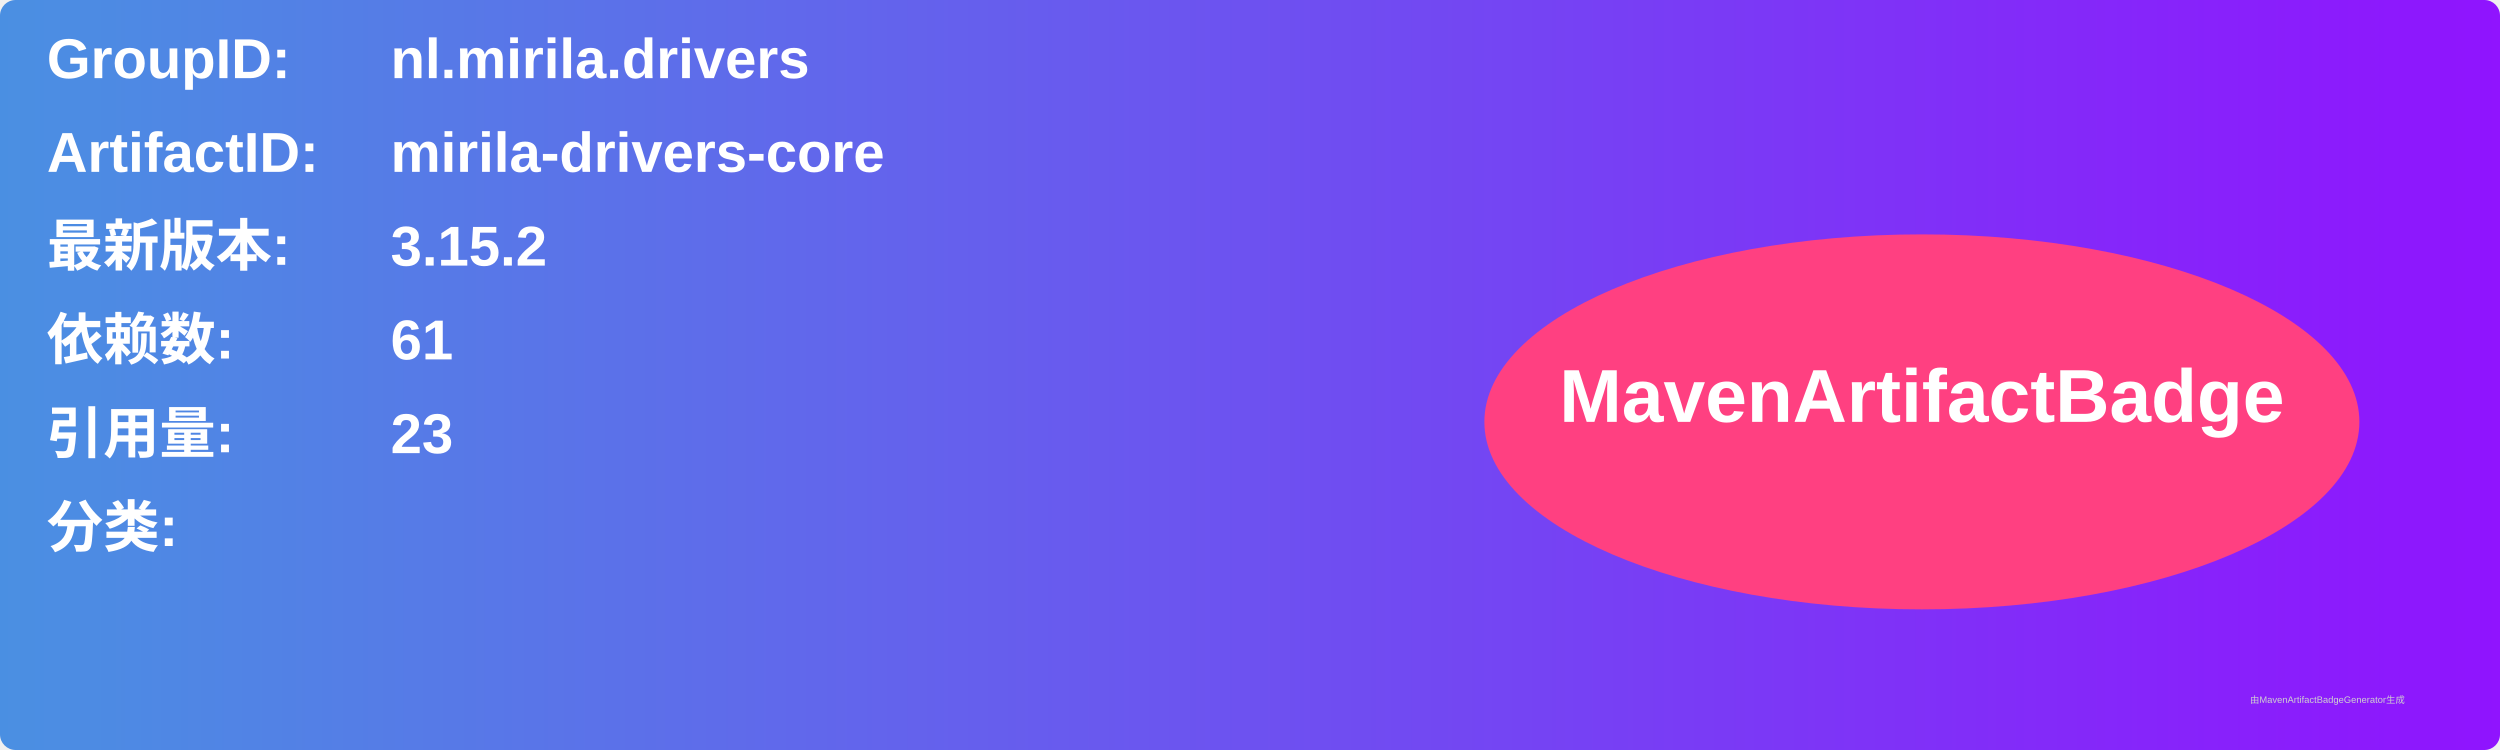
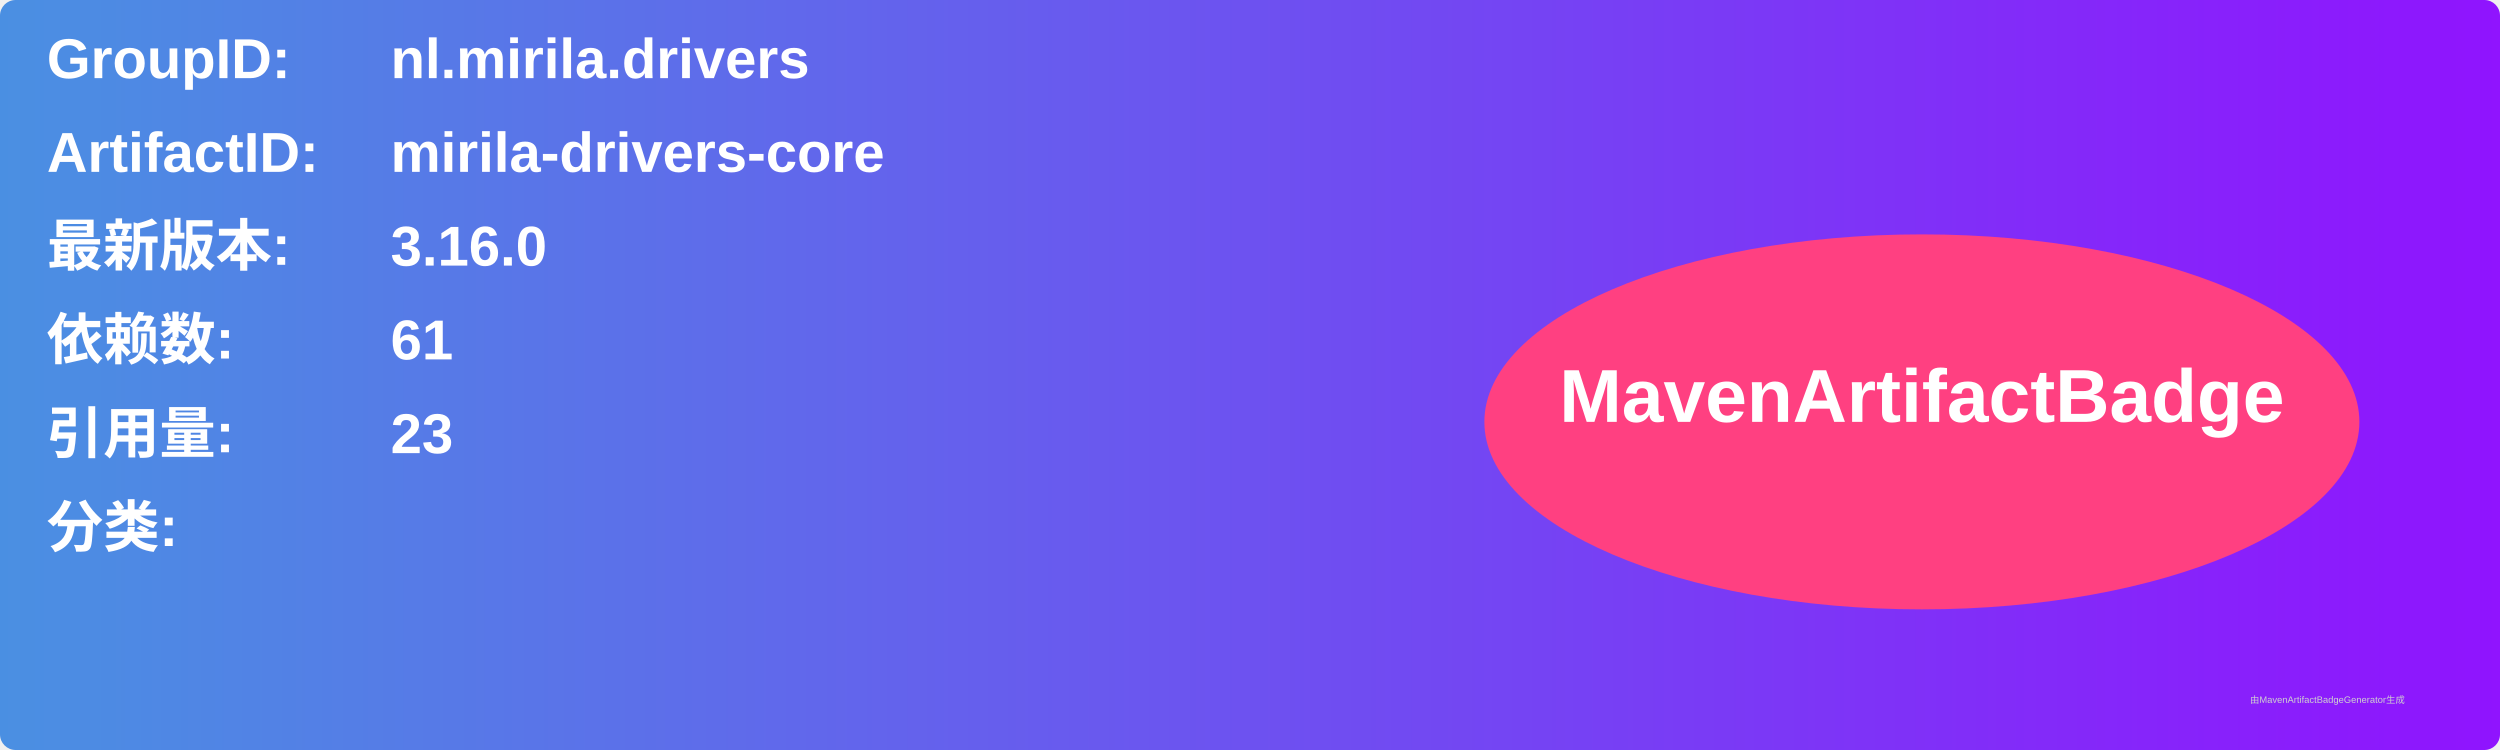
<svg xmlns="http://www.w3.org/2000/svg" width="800" height="240" viewBox="0 0 800 240">
  <linearGradient id="grad" x1="0%" y1="0%" x2="100%" y2="0%">
    <stop offset="0%" stop-color="#4a90e2" />
    <stop offset="100%" stop-color="#9013fe" />
  </linearGradient>
  <rect width="100%" height="100%" rx="5" ry="5" fill="url(#grad)" />
  <g transform="translate(15, 15)">
    <text x="0" y="10" font-family="Arial" font-size="18" fill="white" font-weight="bold" width="260">GroupID:</text>
    <text x="110" y="10" font-family="Arial" font-size="18" fill="white" font-weight="bold" width="460">nl.mirila.drivers</text>
    <text x="0" y="40" font-family="Arial" font-size="18" fill="white" font-weight="bold" width="260">ArtifactID:</text>
    <text x="110" y="40" font-family="Arial" font-size="18" fill="white" font-weight="bold" width="460">mirila-drivers-core</text>
    <text x="0" y="70" font-family="Arial" font-size="18" fill="white" font-weight="bold">最新版本:</text>
    <text x="110" y="70" font-family="Arial" font-size="18" fill="white" font-weight="bold">
-       <tspan font-weight="bold">3.15.2</tspan>
+       <tspan font-weight="bold">3.16.0</tspan>
    </text>
    <text x="0" y="100" font-family="Arial" font-size="18" fill="white" font-weight="bold">依赖数: </text>
    <text x="110" y="100" font-family="Arial" font-size="18" fill="white">
      <tspan font-weight="bold">61</tspan>
    </text>
    <text x="0" y="130" font-family="Arial" font-size="18" fill="white" font-weight="bold">引用量: </text>
    <text x="110" y="130" font-family="Arial" font-size="18" fill="white">
      <tspan font-weight="bold">23</tspan>
    </text>
    <text x="0" y="160" font-family="Arial" font-size="18" fill="white" font-weight="bold">分类:</text>
    <text x="10" y="190" font-family="Arial" font-size="10" fill="white">
      <tspan font-weight="bold" />
    </text>
    <ellipse cx="600" cy="120" rx="140" ry="60" fill="#ff4081" />
    <text x="600" y="120" text-anchor="middle" font-family="Arial" font-size="24" fill="white" font-weight="bold">MavenArtifactBadge</text>
  </g>
  <text x="720" y="225" font-family="Arial" font-size="3" fill="#d0d0d0">由MavenArtifactBadgeGenerator生成</text>
</svg>
